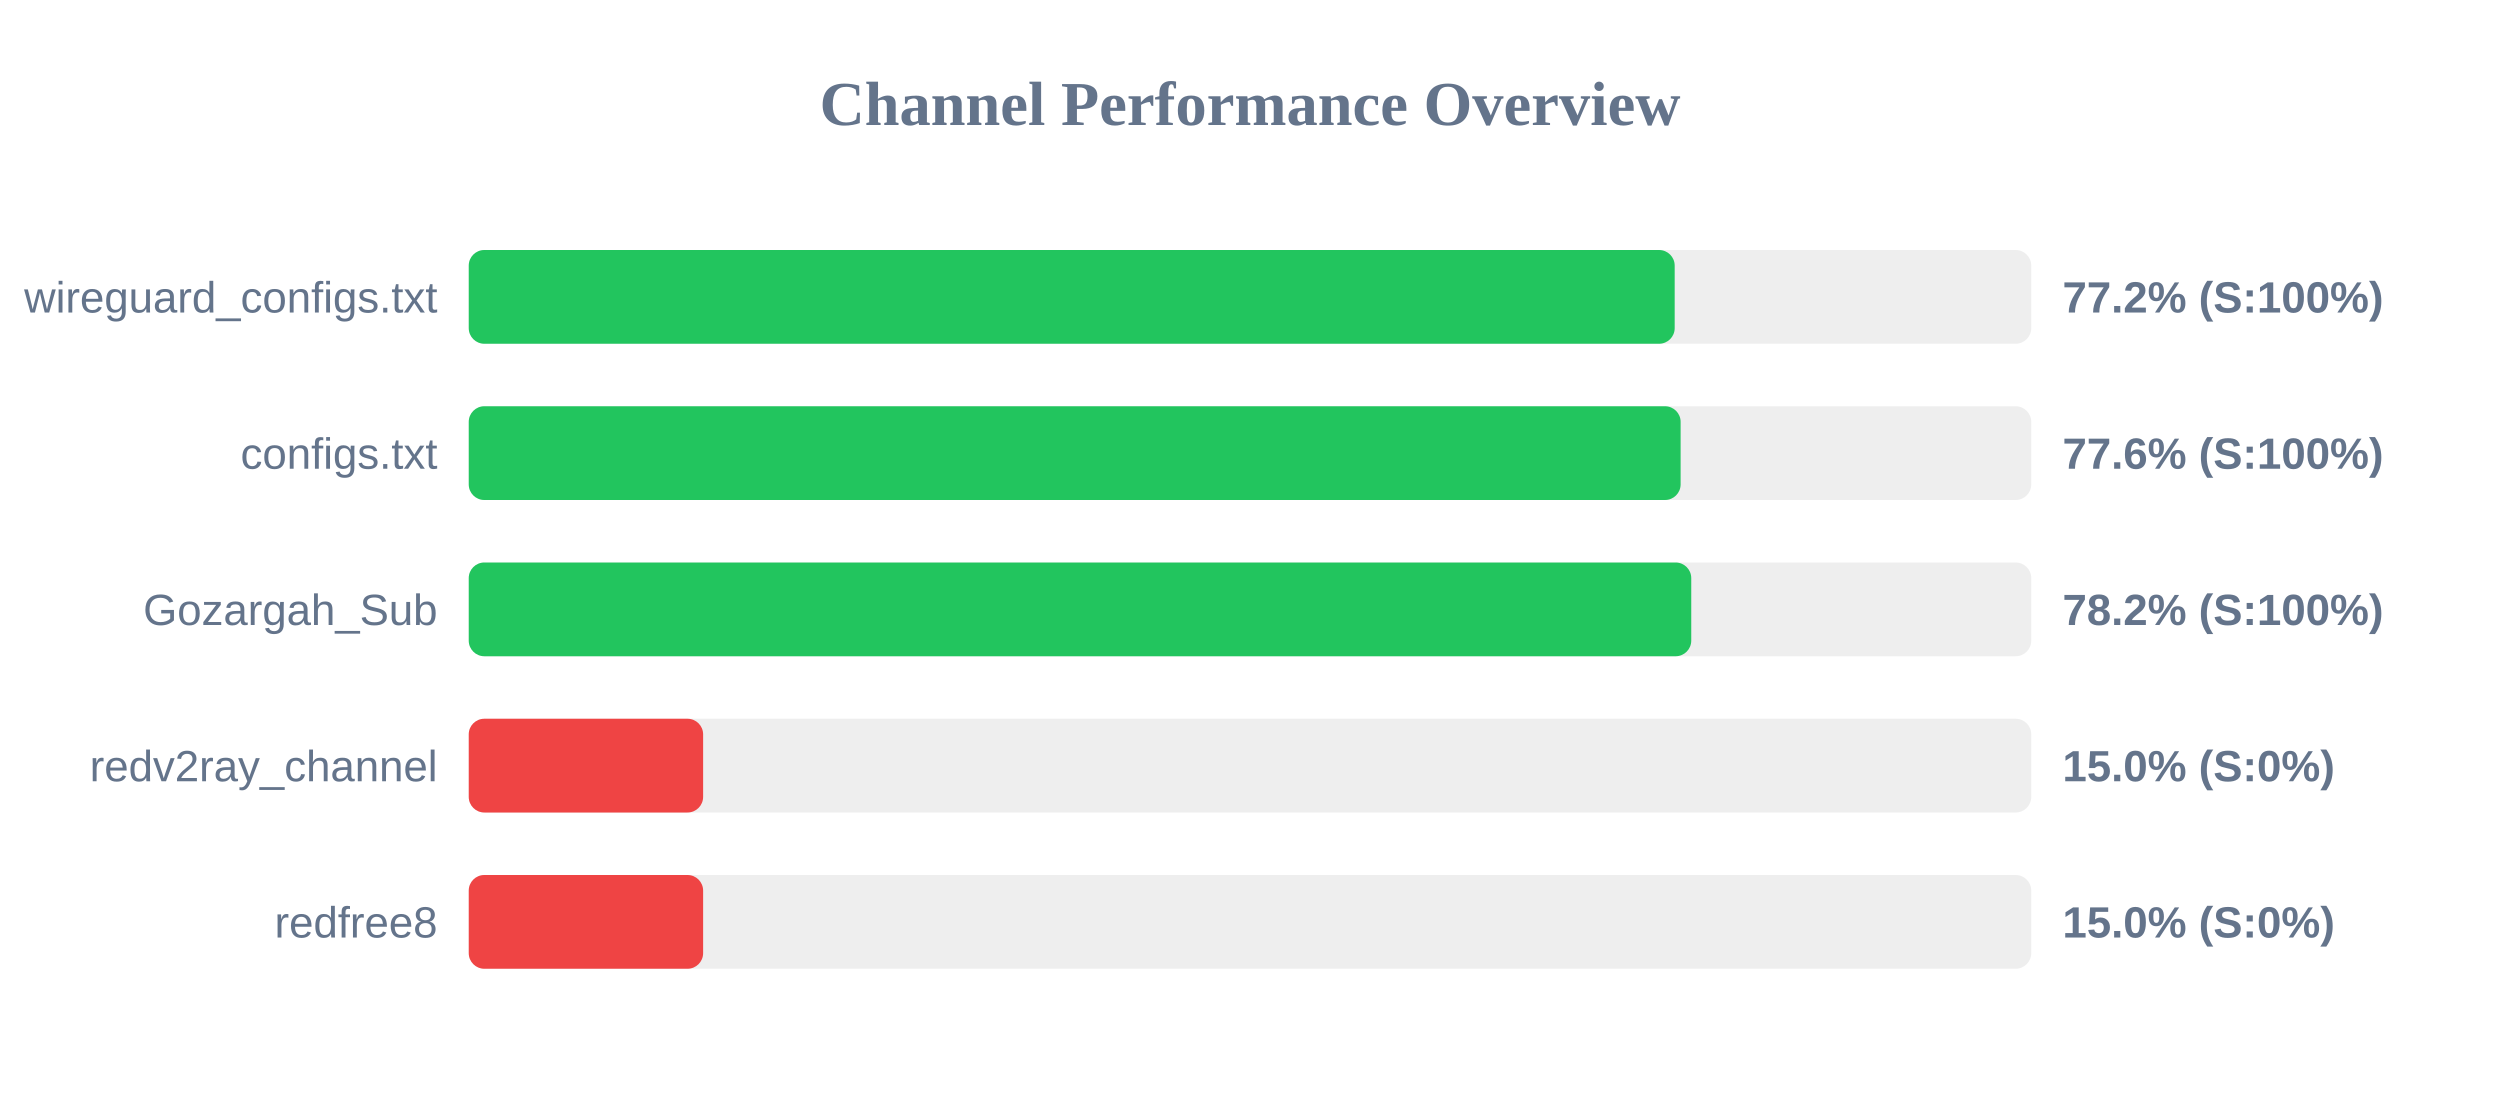
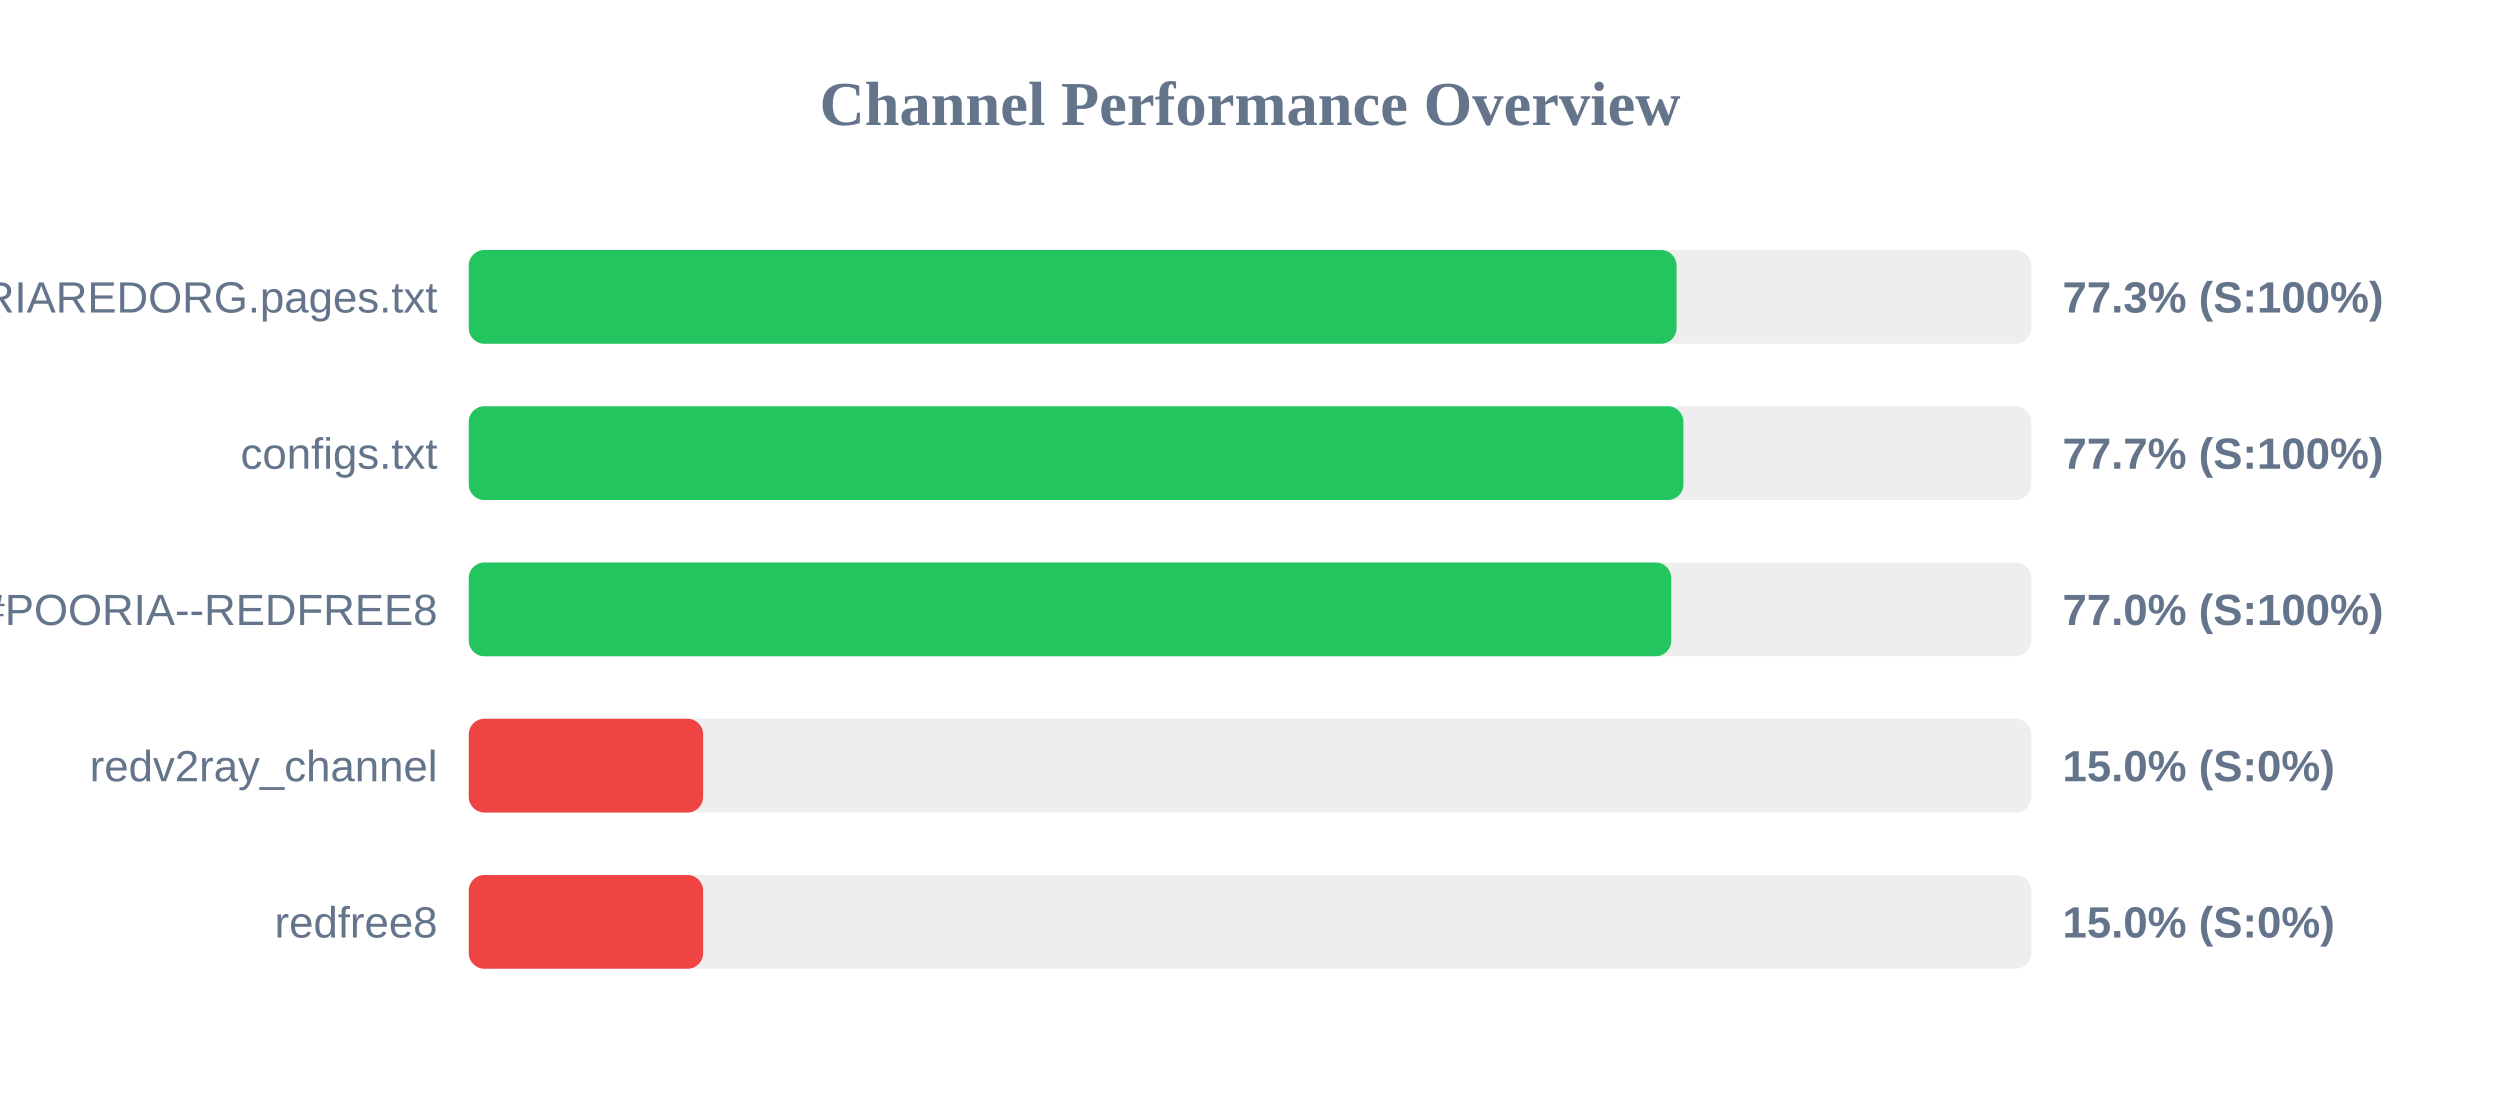
<svg xmlns="http://www.w3.org/2000/svg" width="800" height="350" version="1.1">
  <style>
        .row { font: 14px Arial; fill: #64748b; }
        .score { font: bold 14px Arial; fill: #64748b; }
    </style>
  <text x="400" y="40" text-anchor="middle" font-size="20px" font-weight="bold" fill="#64748b">Channel Performance Overview</text>
  <rect x="150" y="80" width="500" height="30" fill="#eee" rx="5" />
-   <rect x="150" y="80" width="385.9" height="30" fill="#22c55e" rx="5" />
-   <text x="140" y="100" text-anchor="end" class="row">wireguard_configs.txt</text>
-   <text x="660" y="100" text-anchor="start" class="score">77.2% (S:100%)</text>
+   <rect x="150" y="80" width="386.5" height="30" fill="#22c55e" rx="5" />
+   <text x="140" y="100" text-anchor="end" class="row">POORIAREDORG.pages.txt</text>
+   <text x="660" y="100" text-anchor="start" class="score">77.3% (S:100%)</text>
  <rect x="150" y="130" width="500" height="30" fill="#eee" rx="5" />
-   <rect x="150" y="130" width="387.8" height="30" fill="#22c55e" rx="5" />
+   <rect x="150" y="130" width="388.7" height="30" fill="#22c55e" rx="5" />
  <text x="140" y="150" text-anchor="end" class="row">configs.txt</text>
-   <text x="660" y="150" text-anchor="start" class="score">77.6% (S:100%)</text>
+   <text x="660" y="150" text-anchor="start" class="score">77.7% (S:100%)</text>
  <rect x="150" y="180" width="500" height="30" fill="#eee" rx="5" />
-   <rect x="150" y="180" width="391.2" height="30" fill="#22c55e" rx="5" />
-   <text x="140" y="200" text-anchor="end" class="row">Gozargah_Sub</text>
-   <text x="660" y="200" text-anchor="start" class="score">78.2% (S:100%)</text>
+   <rect x="150" y="180" width="384.8" height="30" fill="#22c55e" rx="5" />
+   <text x="140" y="200" text-anchor="end" class="row">POORIA--REDFREE8.txt#POORIA--REDFREE8</text>
+   <text x="660" y="200" text-anchor="start" class="score">77.0% (S:100%)</text>
  <rect x="150" y="230" width="500" height="30" fill="#eee" rx="5" />
  <rect x="150" y="230" width="75.0" height="30" fill="#ef4444" rx="5" />
  <text x="140" y="250" text-anchor="end" class="row">redv2ray_channel</text>
  <text x="660" y="250" text-anchor="start" class="score">15.0% (S:0%)</text>
  <rect x="150" y="280" width="500" height="30" fill="#eee" rx="5" />
  <rect x="150" y="280" width="75.0" height="30" fill="#ef4444" rx="5" />
  <text x="140" y="300" text-anchor="end" class="row">redfree8</text>
  <text x="660" y="300" text-anchor="start" class="score">15.0% (S:0%)</text>
</svg>
